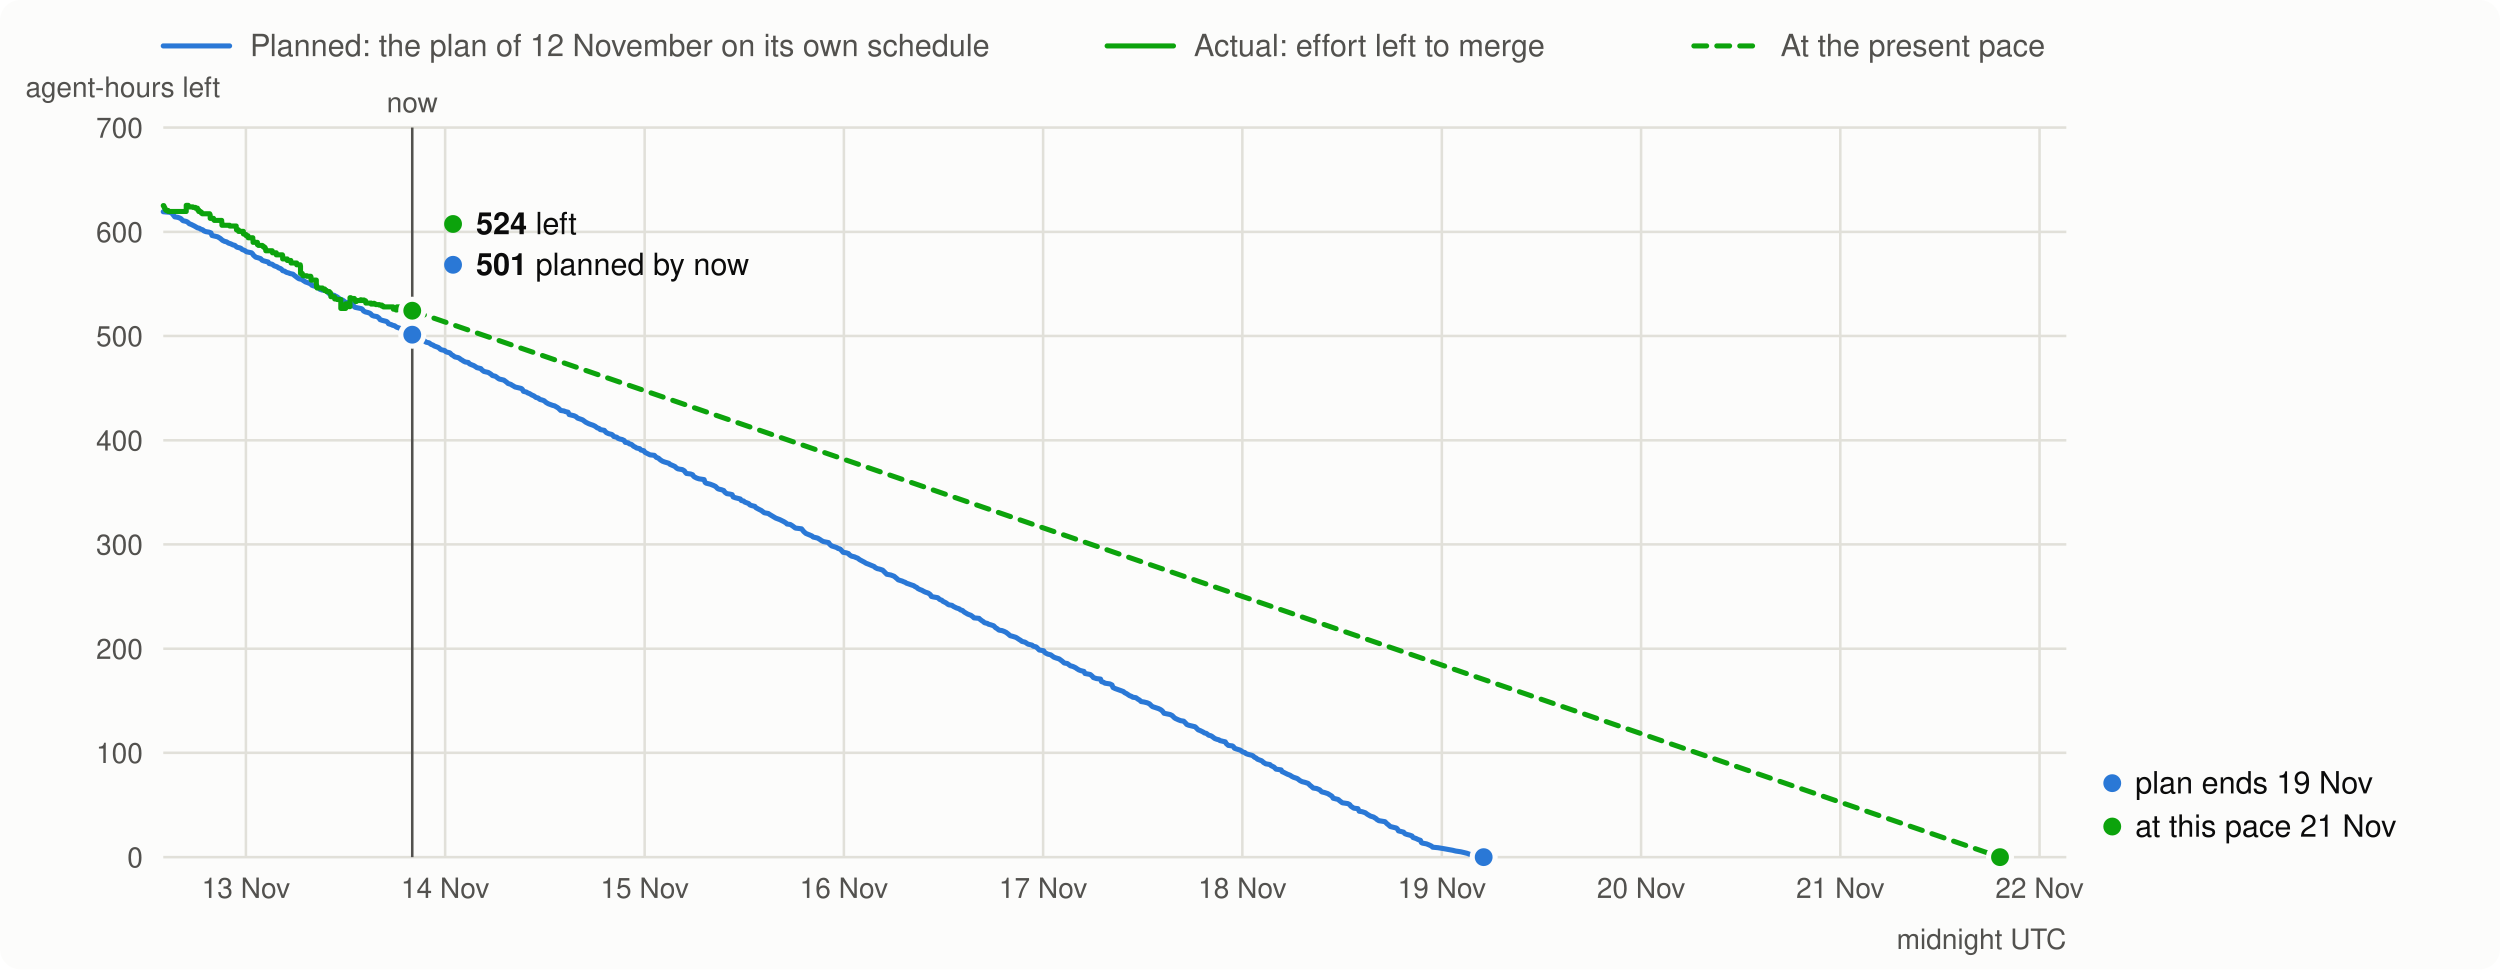
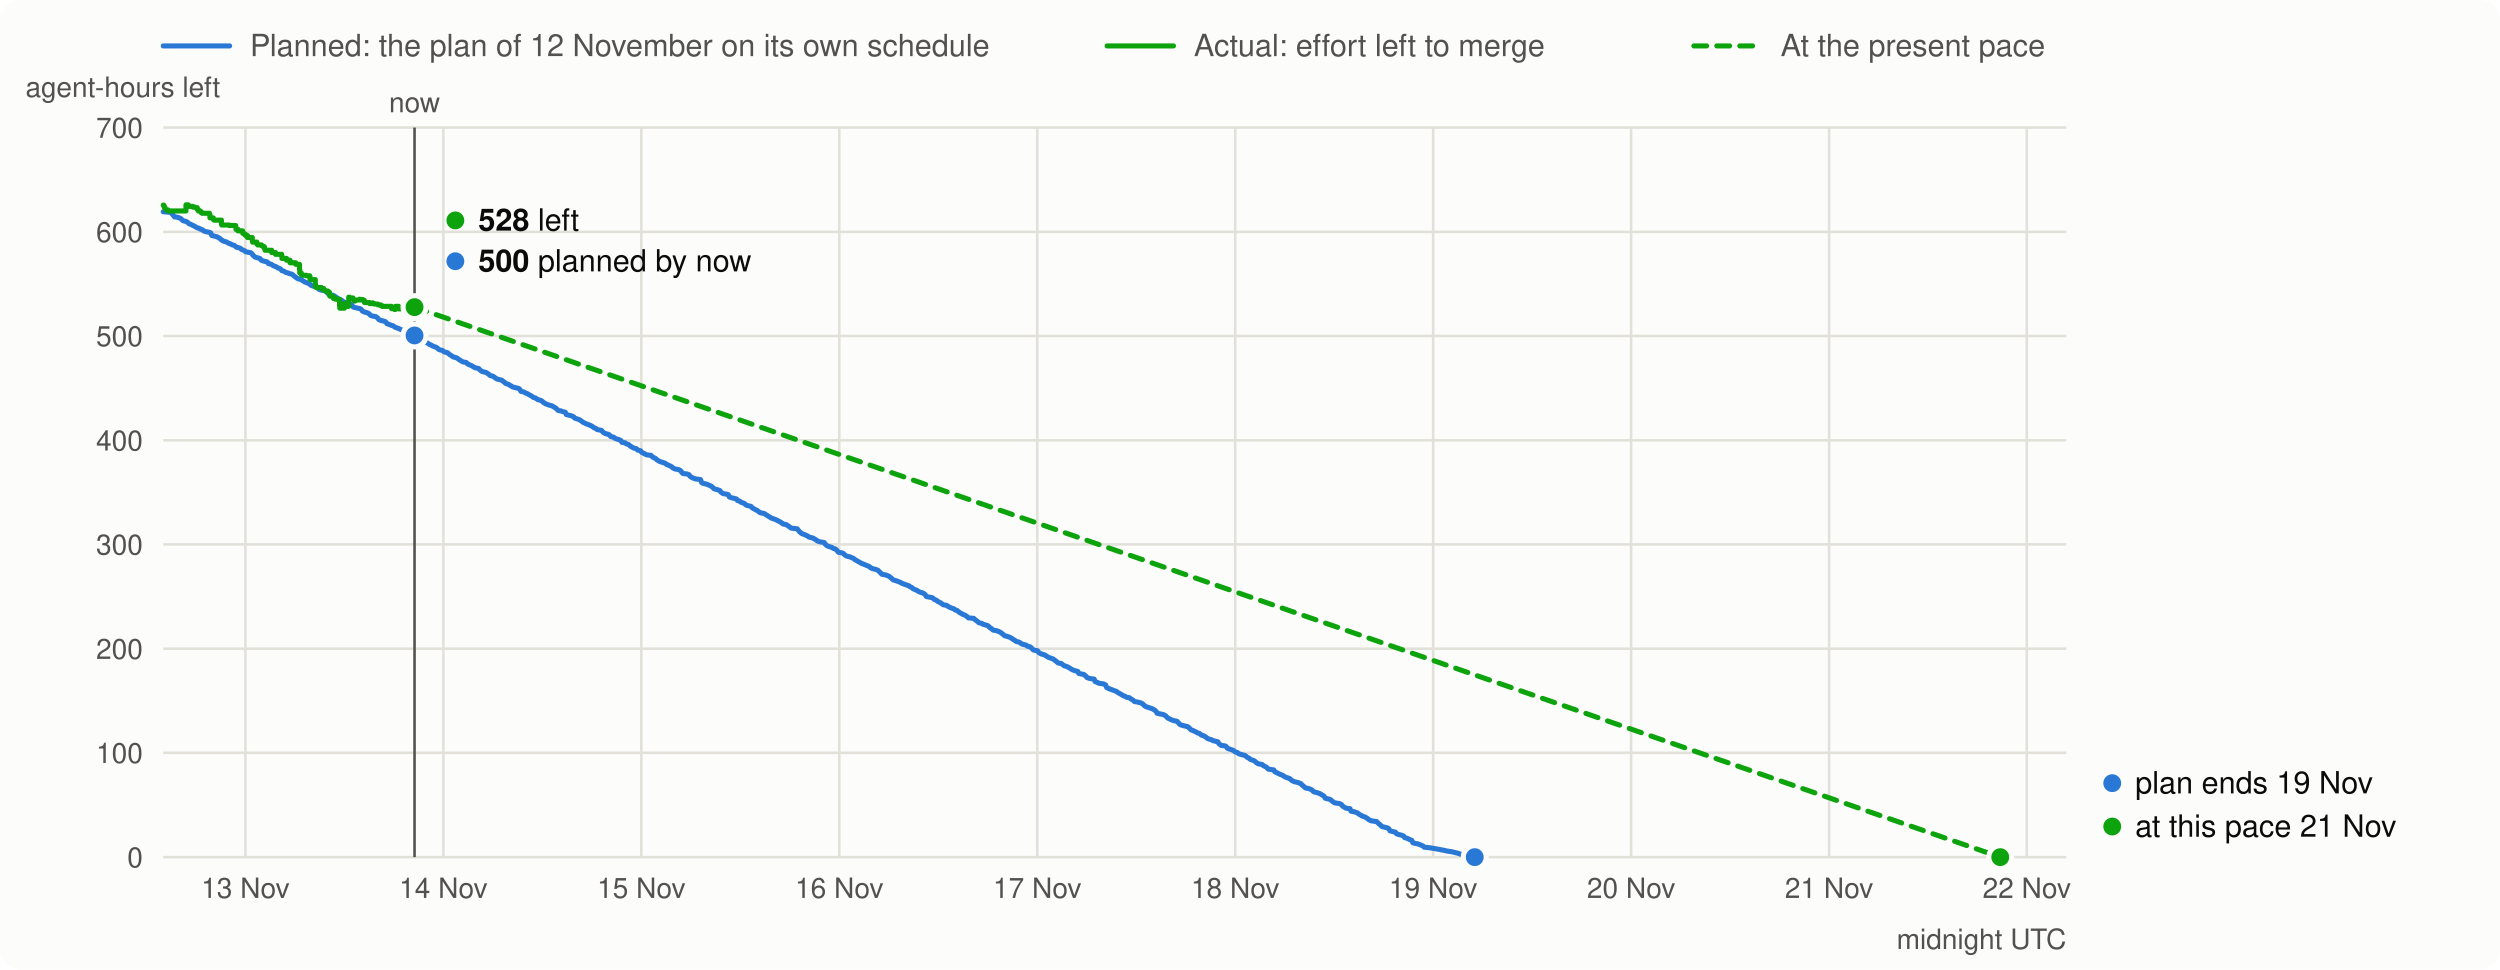
<svg xmlns="http://www.w3.org/2000/svg" viewBox="0 0 980 380" width="980" height="380" font-family="system-ui,-apple-system,Segoe UI,Helvetica,Arial,sans-serif" font-size="13">
  <rect width="980" height="380" rx="8" fill="#fcfcfb" />
  <line x1="64" x2="90" y1="18" y2="18" stroke="#2a78d6" stroke-width="2" stroke-linecap="round" />
  <text x="98" y="22" fill="#52514e" font-size="12">Planned: the plan of 12 November on its own schedule</text>
  <line x1="434" x2="460" y1="18" y2="18" stroke="#0ca30c" stroke-width="2" stroke-linecap="round" />
  <text x="468" y="22" fill="#52514e" font-size="12">Actual: effort left to merge</text>
  <line x1="664" x2="690" y1="18" y2="18" stroke="#0ca30c" stroke-width="2" stroke-linecap="round" stroke-dasharray="5 4" />
  <text x="698" y="22" fill="#52514e" font-size="12">At the present pace</text>
  <line x1="64" x2="810" y1="336.0" y2="336.0" stroke="#e1e0d9" />
  <text x="56" y="340.0" text-anchor="end" fill="#52514e" font-size="11">0</text>
  <line x1="64" x2="810" y1="295.1" y2="295.1" stroke="#e1e0d9" />
  <text x="56" y="299.1" text-anchor="end" fill="#52514e" font-size="11">100</text>
  <line x1="64" x2="810" y1="254.3" y2="254.3" stroke="#e1e0d9" />
  <text x="56" y="258.3" text-anchor="end" fill="#52514e" font-size="11">200</text>
  <line x1="64" x2="810" y1="213.4" y2="213.4" stroke="#e1e0d9" />
  <text x="56" y="217.4" text-anchor="end" fill="#52514e" font-size="11">300</text>
  <line x1="64" x2="810" y1="172.6" y2="172.6" stroke="#e1e0d9" />
  <text x="56" y="176.6" text-anchor="end" fill="#52514e" font-size="11">400</text>
  <line x1="64" x2="810" y1="131.7" y2="131.7" stroke="#e1e0d9" />
  <text x="56" y="135.7" text-anchor="end" fill="#52514e" font-size="11">500</text>
  <line x1="64" x2="810" y1="90.9" y2="90.9" stroke="#e1e0d9" />
  <text x="56" y="94.9" text-anchor="end" fill="#52514e" font-size="11">600</text>
  <line x1="64" x2="810" y1="50.0" y2="50.0" stroke="#e1e0d9" />
  <text x="56" y="54.0" text-anchor="end" fill="#52514e" font-size="11">700</text>
  <text x="10" y="38" fill="#52514e" font-size="11">agent-hours left</text>
-   <line x1="96.4" x2="96.4" y1="50" y2="336" stroke="#e1e0d9" />
-   <text x="96.4" y="352" text-anchor="middle" fill="#52514e" font-size="11">13 Nov</text>
-   <line x1="174.5" x2="174.5" y1="50" y2="336" stroke="#e1e0d9" />
-   <text x="174.5" y="352" text-anchor="middle" fill="#52514e" font-size="11">14 Nov</text>
-   <line x1="252.7" x2="252.7" y1="50" y2="336" stroke="#e1e0d9" />
-   <text x="252.7" y="352" text-anchor="middle" fill="#52514e" font-size="11">15 Nov</text>
-   <line x1="330.8" x2="330.8" y1="50" y2="336" stroke="#e1e0d9" />
-   <text x="330.8" y="352" text-anchor="middle" fill="#52514e" font-size="11">16 Nov</text>
-   <line x1="408.9" x2="408.9" y1="50" y2="336" stroke="#e1e0d9" />
-   <text x="408.9" y="352" text-anchor="middle" fill="#52514e" font-size="11">17 Nov</text>
-   <line x1="487.0" x2="487.0" y1="50" y2="336" stroke="#e1e0d9" />
-   <text x="487.0" y="352" text-anchor="middle" fill="#52514e" font-size="11">18 Nov</text>
-   <line x1="565.2" x2="565.2" y1="50" y2="336" stroke="#e1e0d9" />
-   <text x="565.2" y="352" text-anchor="middle" fill="#52514e" font-size="11">19 Nov</text>
-   <line x1="643.3" x2="643.3" y1="50" y2="336" stroke="#e1e0d9" />
-   <text x="643.3" y="352" text-anchor="middle" fill="#52514e" font-size="11">20 Nov</text>
-   <line x1="721.4" x2="721.4" y1="50" y2="336" stroke="#e1e0d9" />
-   <text x="721.4" y="352" text-anchor="middle" fill="#52514e" font-size="11">21 Nov</text>
-   <line x1="799.5" x2="799.5" y1="50" y2="336" stroke="#e1e0d9" />
-   <text x="799.5" y="352" text-anchor="middle" fill="#52514e" font-size="11">22 Nov</text>
+   <line x1="96.2" x2="96.2" y1="50" y2="336" stroke="#e1e0d9" />
+   <text x="96.2" y="352" text-anchor="middle" fill="#52514e" font-size="11">13 Nov</text>
+   <line x1="173.8" x2="173.8" y1="50" y2="336" stroke="#e1e0d9" />
+   <text x="173.8" y="352" text-anchor="middle" fill="#52514e" font-size="11">14 Nov</text>
+   <line x1="251.4" x2="251.4" y1="50" y2="336" stroke="#e1e0d9" />
+   <text x="251.4" y="352" text-anchor="middle" fill="#52514e" font-size="11">15 Nov</text>
+   <line x1="329.0" x2="329.0" y1="50" y2="336" stroke="#e1e0d9" />
+   <text x="329.0" y="352" text-anchor="middle" fill="#52514e" font-size="11">16 Nov</text>
+   <line x1="406.6" x2="406.6" y1="50" y2="336" stroke="#e1e0d9" />
+   <text x="406.6" y="352" text-anchor="middle" fill="#52514e" font-size="11">17 Nov</text>
+   <line x1="484.2" x2="484.2" y1="50" y2="336" stroke="#e1e0d9" />
+   <text x="484.2" y="352" text-anchor="middle" fill="#52514e" font-size="11">18 Nov</text>
+   <line x1="561.8" x2="561.8" y1="50" y2="336" stroke="#e1e0d9" />
+   <text x="561.8" y="352" text-anchor="middle" fill="#52514e" font-size="11">19 Nov</text>
+   <line x1="639.4" x2="639.4" y1="50" y2="336" stroke="#e1e0d9" />
+   <text x="639.4" y="352" text-anchor="middle" fill="#52514e" font-size="11">20 Nov</text>
+   <line x1="717.0" x2="717.0" y1="50" y2="336" stroke="#e1e0d9" />
+   <text x="717.0" y="352" text-anchor="middle" fill="#52514e" font-size="11">21 Nov</text>
+   <line x1="794.5" x2="794.5" y1="50" y2="336" stroke="#e1e0d9" />
+   <text x="794.5" y="352" text-anchor="middle" fill="#52514e" font-size="11">22 Nov</text>
  <text x="810" y="372" text-anchor="end" fill="#52514e" font-size="11">midnight UTC</text>
-   <path d="M64.0,83.0 L66.4,83.2 L67.3,83.5 L68.5,85.0 L69.7,85.2 L70.5,85.5 L70.9,85.7 L71.7,86.5 L73.0,86.8 L73.4,87.0 L73.8,87.3 L74.2,87.7 L75.0,88.0 L75.4,88.2 L75.8,88.4 L76.2,88.6 L77.4,89.3 L78.2,89.5 L78.6,89.8 L79.5,90.1 L79.9,90.5 L80.7,90.8 L81.9,91.0 L82.7,91.3 L83.1,92.3 L83.9,92.5 L85.2,92.8 L85.6,93.0 L86.4,93.5 L87.2,94.2 L87.6,94.4 L88.0,94.6 L88.8,94.8 L89.6,95.3 L90.5,95.6 L90.9,95.8 L91.3,96.0 L92.1,96.2 L92.5,96.6 L92.9,96.9 L94.1,97.2 L94.5,97.4 L94.9,97.8 L95.7,98.1 L96.1,98.3 L96.6,98.7 L98.6,99.1 L99.0,99.5 L99.4,100.1 L99.8,100.4 L100.2,100.8 L101.0,101.0 L102.2,101.4 L102.7,102.0 L103.5,102.3 L104.3,102.5 L105.1,102.7 L105.5,103.3 L106.7,103.6 L107.1,103.9 L107.5,104.2 L108.4,104.5 L108.8,104.7 L109.2,105.0 L110.0,105.3 L110.4,105.6 L110.8,106.1 L111.6,106.3 L112.0,106.6 L112.4,106.8 L113.2,107.0 L113.6,107.2 L114.9,107.5 L115.3,107.9 L115.7,108.2 L116.5,108.8 L116.9,109.1 L117.3,109.3 L118.5,109.6 L118.9,110.0 L119.3,110.2 L119.7,110.5 L120.6,110.8 L121.8,111.3 L122.2,111.8 L123.0,112.1 L123.8,112.3 L125.0,112.9 L125.4,113.4 L126.3,113.7 L127.9,113.9 L128.3,114.3 L128.7,114.8 L129.5,115.5 L131.1,115.8 L131.5,116.1 L132.0,116.3 L132.8,116.9 L133.2,117.2 L134.4,117.7 L134.8,118.0 L135.2,118.4 L136.4,118.7 L136.8,118.9 L138.1,119.2 L138.5,119.7 L138.9,120.3 L139.3,120.5 L141.7,121.0 L142.1,121.3 L142.5,121.9 L143.3,122.3 L144.2,122.5 L145.0,122.8 L145.4,123.1 L145.8,123.6 L146.6,123.9 L147.8,124.1 L148.2,124.4 L148.6,124.7 L149.0,125.3 L149.9,125.6 L151.5,126.0 L151.9,126.3 L152.3,126.9 L153.5,127.3 L153.9,127.5 L154.7,127.7 L155.1,128.0 L155.6,128.3 L156.8,128.7 L157.2,128.9 L158.0,129.3 L159.2,129.7 L159.6,130.0 L160.0,130.7 L160.4,131.0 L161.3,131.2 L162.5,131.5 L163.3,132.1 L164.1,132.4 L164.9,132.8 L165.7,133.2 L166.5,133.7 L166.9,134.1 L168.2,134.4 L168.6,134.7 L169.0,135.0 L169.8,135.3 L170.2,135.6 L171.0,135.9 L171.8,136.2 L172.2,136.5 L172.6,136.9 L173.0,137.1 L174.3,137.4 L174.7,137.8 L175.1,138.0 L176.3,138.3 L176.7,138.7 L177.1,139.1 L177.5,139.3 L177.9,139.6 L178.3,139.9 L179.6,140.2 L180.0,140.4 L180.4,140.7 L180.8,141.0 L181.2,141.2 L181.6,141.5 L182.0,141.7 L182.4,141.9 L183.6,142.1 L184.0,142.6 L184.9,143.0 L185.7,143.3 L186.5,143.8 L186.9,144.1 L188.5,144.5 L188.9,145.0 L189.3,145.3 L189.7,145.6 L191.4,146.0 L192.2,146.5 L192.6,146.8 L193.0,147.2 L194.2,147.5 L194.6,147.8 L195.4,148.4 L195.8,148.6 L197.5,149.0 L198.7,149.9 L199.1,150.3 L200.3,150.7 L200.7,151.0 L201.1,151.2 L201.9,151.7 L203.6,152.1 L204.4,152.3 L204.8,152.7 L205.2,153.4 L206.4,153.7 L206.8,154.0 L207.6,154.3 L208.4,154.8 L209.3,155.2 L209.7,155.5 L210.1,155.8 L210.9,156.0 L211.7,156.6 L212.5,156.8 L213.3,157.1 L214.1,157.8 L215.0,158.3 L215.8,158.6 L216.6,158.9 L217.4,159.1 L218.6,159.8 L219.0,160.1 L219.4,160.5 L219.8,160.9 L221.1,161.1 L221.5,161.3 L222.7,161.6 L223.1,162.5 L224.3,162.8 L225.1,163.0 L225.9,163.4 L226.4,163.9 L227.6,164.3 L228.4,164.6 L228.8,164.9 L229.2,165.2 L229.6,165.5 L230.8,166.1 L231.6,166.4 L232.5,166.7 L233.3,167.1 L234.1,167.7 L234.9,168.0 L235.3,168.4 L236.9,168.7 L237.3,169.2 L237.7,169.6 L238.6,170.0 L239.8,170.3 L240.2,170.6 L240.6,171.1 L241.8,171.4 L242.2,171.8 L243.0,172.1 L243.9,172.3 L244.7,172.7 L245.1,173.4 L246.3,173.6 L246.7,174.0 L247.5,174.2 L247.9,174.5 L248.3,174.9 L248.7,175.1 L249.1,175.3 L249.5,175.6 L250.8,175.9 L251.2,176.4 L252.4,176.7 L252.8,177.3 L253.2,177.5 L254.4,178.1 L254.8,178.3 L256.5,178.5 L257.3,179.3 L258.1,179.6 L258.9,180.3 L259.7,180.8 L260.5,181.1 L262.2,181.6 L262.6,182.0 L264.2,182.7 L264.6,182.9 L265.0,183.3 L265.4,183.6 L265.8,183.8 L267.5,184.1 L268.3,184.6 L268.7,185.2 L269.1,185.6 L270.7,185.8 L271.5,186.1 L271.9,186.7 L272.3,187.0 L273.1,187.4 L274.0,187.7 L276.0,188.0 L276.4,189.1 L276.8,189.4 L278.4,189.8 L279.7,190.3 L280.5,190.7 L280.9,191.1 L281.3,191.5 L281.7,191.7 L282.9,192.0 L283.7,192.3 L284.1,192.9 L284.5,193.2 L284.9,193.5 L286.2,193.7 L287.0,193.9 L287.4,194.8 L288.2,195.1 L289.4,195.4 L290.2,195.6 L290.6,196.2 L291.5,196.4 L291.9,196.8 L292.7,197.1 L293.5,197.4 L293.9,197.9 L294.7,198.2 L295.9,198.5 L296.3,199.0 L297.2,199.5 L298.0,199.9 L298.4,200.1 L299.6,201.0 L301.2,201.3 L301.6,201.6 L304.1,203.1 L304.9,203.4 L305.7,203.7 L307.3,204.5 L308.1,205.0 L308.5,205.4 L309.8,205.6 L310.6,206.1 L311.4,206.7 L311.8,207.0 L314.2,207.3 L315.1,208.4 L315.9,209.1 L318.3,210.1 L318.7,210.5 L320.4,210.9 L320.8,211.1 L321.6,211.6 L322.0,211.9 L322.8,212.3 L324.8,212.7 L325.2,213.3 L326.0,214.0 L327.3,214.4 L328.1,214.7 L328.5,215.0 L329.3,215.2 L329.7,215.6 L330.5,216.5 L331.7,216.7 L332.6,217.0 L333.0,217.5 L333.8,218.0 L335.0,218.3 L335.4,218.5 L336.2,218.8 L337.0,219.4 L338.3,220.1 L338.7,220.3 L339.5,220.8 L340.3,221.1 L341.5,221.6 L342.7,222.1 L343.1,222.5 L343.9,222.9 L344.8,223.1 L346.0,223.5 L347.2,224.7 L347.6,225.1 L349.2,225.4 L350.5,225.9 L351.7,226.9 L352.1,227.3 L353.7,227.8 L354.1,228.0 L354.9,228.3 L355.3,228.6 L356.2,228.9 L357.0,229.2 L358.2,229.6 L358.6,229.9 L359.4,230.3 L359.8,230.7 L360.6,231.1 L361.4,231.4 L361.9,231.7 L362.7,232.1 L363.9,232.5 L364.3,232.8 L364.7,233.1 L365.1,233.8 L365.9,234.0 L367.6,234.3 L368.4,235.0 L369.2,235.3 L369.6,235.7 L370.4,236.1 L370.8,236.3 L371.6,236.9 L372.0,237.1 L373.2,237.3 L373.7,237.7 L374.9,238.3 L376.1,238.7 L376.5,239.1 L377.3,239.3 L377.7,239.7 L378.1,240.0 L379.3,240.7 L379.8,240.9 L380.6,241.2 L381.0,241.5 L381.4,241.8 L381.8,242.2 L383.8,242.4 L384.2,242.8 L385.0,243.4 L385.5,243.7 L385.9,244.1 L387.1,244.4 L387.5,244.7 L388.3,244.9 L389.5,245.3 L389.9,245.7 L390.3,246.1 L390.7,246.3 L391.6,247.0 L392.8,247.2 L393.6,247.5 L394.4,247.9 L395.2,248.5 L396.0,249.2 L396.8,249.4 L398.1,249.8 L398.5,250.0 L399.7,250.8 L400.1,251.0 L400.5,251.4 L401.7,251.7 L402.1,251.9 L402.5,252.2 L403.0,252.5 L404.6,252.9 L405.0,253.3 L406.2,253.6 L406.6,254.0 L407.0,254.4 L407.4,254.8 L409.1,255.1 L409.5,255.7 L409.9,256.0 L410.7,256.4 L411.9,256.7 L412.3,257.0 L412.7,257.3 L413.1,257.6 L413.9,257.9 L415.2,258.3 L415.6,258.6 L416.4,259.2 L417.2,259.9 L418.4,260.1 L418.8,260.4 L419.6,261.0 L420.4,261.2 L420.9,261.4 L421.7,261.8 L422.1,262.1 L422.9,262.6 L423.7,262.9 L424.9,263.2 L425.3,264.0 L427.4,264.4 L428.2,265.1 L428.6,265.6 L429.8,266.0 L431.4,266.2 L431.8,267.2 L432.7,267.5 L433.1,267.8 L435.1,268.1 L435.9,268.5 L436.3,269.5 L437.1,269.9 L439.6,270.8 L440.4,271.1 L440.8,271.5 L441.6,271.9 L442.8,272.7 L443.6,273.0 L444.0,273.3 L445.3,273.5 L446.1,274.1 L446.5,274.3 L446.9,274.6 L447.3,275.0 L448.5,275.2 L449.7,275.5 L450.6,275.9 L451.0,276.3 L451.4,276.7 L451.8,277.0 L453.0,277.4 L454.2,277.8 L455.0,278.2 L455.4,278.5 L455.8,278.9 L456.3,279.6 L458.7,280.1 L459.5,280.5 L459.9,280.9 L460.3,281.3 L460.7,281.6 L462.0,282.2 L462.8,282.5 L464.0,282.7 L464.4,283.1 L464.8,283.5 L465.2,284.0 L466.0,284.3 L468.5,284.9 L468.9,285.3 L469.3,285.7 L469.7,286.1 L470.5,286.4 L471.7,287.0 L472.1,287.3 L472.9,287.5 L473.8,288.2 L474.6,288.4 L475.0,288.6 L476.2,289.5 L477.0,289.8 L477.8,290.0 L478.2,290.3 L479.4,290.6 L480.3,290.8 L480.7,291.5 L481.5,292.2 L483.1,292.4 L483.5,292.7 L483.9,293.3 L484.7,293.6 L486.0,294.0 L486.4,294.2 L486.8,294.5 L487.2,294.8 L488.0,295.0 L488.4,295.4 L489.2,295.7 L490.8,296.1 L491.3,296.4 L491.7,296.8 L492.5,297.2 L492.9,297.6 L493.7,297.9 L494.5,298.2 L494.9,298.5 L495.3,298.9 L495.7,299.1 L496.1,299.4 L497.8,299.7 L498.2,300.1 L499.4,300.7 L499.8,301.1 L500.2,301.5 L502.2,301.8 L502.6,302.5 L503.1,302.7 L503.9,303.1 L504.7,303.5 L505.5,303.8 L505.9,304.0 L506.3,304.3 L507.1,304.7 L508.3,305.1 L508.7,305.3 L509.2,305.7 L509.6,306.0 L510.4,306.4 L511.6,306.7 L512.8,307.1 L513.2,307.5 L513.6,307.9 L514.0,308.2 L514.8,308.9 L516.1,309.1 L517.3,309.6 L517.7,310.0 L518.1,310.4 L519.3,310.7 L520.5,311.1 L521.8,311.9 L522.2,312.2 L522.6,312.9 L523.8,313.2 L524.6,313.4 L525.0,313.8 L526.2,314.7 L528.3,315.0 L529.1,315.4 L529.5,316.0 L530.7,316.8 L532.3,317.0 L532.8,318.0 L534.0,318.2 L535.2,318.6 L535.6,318.9 L536.0,319.2 L537.2,319.9 L538.5,320.3 L538.9,320.6 L539.3,320.8 L539.7,321.2 L540.5,321.7 L542.9,322.1 L543.3,322.5 L543.7,322.9 L544.1,323.2 L545.0,324.0 L547.4,324.6 L547.8,325.0 L548.2,325.7 L549.4,326.0 L550.2,326.2 L550.7,326.8 L551.5,327.1 L552.7,327.4 L553.5,327.7 L553.9,328.3 L555.1,328.7 L555.9,329.1 L556.8,329.4 L557.2,330.3 L557.6,330.5 L559.2,330.8 L560.4,331.3 L561.2,331.7 L561.6,332.1 L563.7,332.3 L566.1,332.7 L569.4,333.3 L570.6,333.6 L572.6,333.9 L573.9,334.2 L575.1,334.5 L575.9,334.8 L578.3,335.5 L579.1,335.7 L581.6,336.0" fill="none" stroke="#2a78d6" stroke-width="2" stroke-linejoin="round" stroke-linecap="round" />
-   <path d="M64.0,80.6 L64.2,80.6 L64.2,81.0 L64.4,81.0 L64.4,81.4 L64.6,81.4 L64.6,81.6 L64.7,81.6 L64.7,82.0 L64.8,82.0 L64.8,82.2 L65.1,82.2 L65.1,82.5 L65.9,82.5 L65.9,82.7 L65.9,82.7 L65.9,82.9 L73.0,82.9 L73.0,80.5 L73.8,80.5 L73.8,80.8 L73.9,80.8 L73.9,81.1 L75.6,81.1 L75.6,81.3 L76.6,81.3 L76.6,81.6 L77.4,81.6 L77.4,82.0 L77.5,82.0 L77.5,82.3 L77.9,82.3 L77.9,82.6 L77.9,82.6 L77.9,82.9 L78.6,82.9 L78.6,83.2 L79.0,83.2 L79.0,83.4 L79.0,83.4 L79.0,83.6 L79.3,83.6 L79.3,83.8 L82.2,83.8 L82.2,84.0 L82.3,84.0 L82.3,84.3 L82.4,84.3 L82.4,84.5 L82.4,84.5 L82.4,84.8 L82.4,84.8 L82.4,85.1 L82.4,85.1 L82.4,85.3 L82.4,85.3 L82.4,85.6 L83.7,85.6 L83.7,85.9 L83.8,85.9 L83.8,86.2 L84.0,86.2 L84.0,86.4 L86.9,86.4 L86.9,86.7 L86.9,86.7 L86.9,87.0 L86.9,87.0 L86.9,87.2 L87.0,87.2 L87.0,87.5 L87.0,87.5 L87.0,87.8 L87.0,87.8 L87.0,88.1 L87.0,88.1 L87.0,88.3 L90.0,88.3 L90.0,88.6 L92.6,88.6 L92.6,88.9 L92.6,88.9 L92.6,89.1 L92.6,89.1 L92.6,89.4 L92.7,89.4 L92.7,89.6 L92.7,89.6 L92.7,89.8 L92.7,89.8 L92.7,90.1 L93.5,90.1 L93.5,90.4 L93.5,90.4 L93.5,90.7 L95.4,90.7 L95.4,90.9 L95.4,90.9 L95.4,91.1 L95.4,91.1 L95.4,91.4 L95.4,91.4 L95.4,91.7 L95.9,91.7 L95.9,91.9 L96.4,91.9 L96.4,92.2 L96.5,92.2 L96.5,92.4 L97.2,92.4 L97.2,92.7 L97.2,92.7 L97.2,93.0 L97.3,93.0 L97.3,93.2 L99.1,93.2 L99.1,93.4 L99.1,93.4 L99.1,93.8 L99.1,93.8 L99.1,94.0 L99.2,94.0 L99.2,94.2 L99.2,94.2 L99.2,94.5 L99.2,94.5 L99.2,94.8 L99.2,94.8 L99.2,95.0 L100.9,95.0 L100.9,95.4 L100.9,95.4 L100.9,95.7 L100.9,95.7 L100.9,95.9 L101.3,95.9 L101.3,96.2 L102.8,96.2 L102.8,96.4 L103.1,96.4 L103.1,96.7 L103.5,96.7 L103.5,97.0 L103.9,97.0 L103.9,97.4 L104.0,97.4 L104.0,97.6 L104.2,97.6 L104.2,97.9 L104.2,97.9 L104.2,98.3 L106.7,98.3 L106.7,98.5 L106.8,98.5 L106.8,98.9 L106.8,98.9 L106.8,99.1 L108.3,99.1 L108.3,99.5 L108.3,99.5 L108.3,99.9 L110.7,99.9 L110.7,100.1 L110.8,100.1 L110.8,100.5 L110.8,100.5 L110.8,100.7 L110.8,100.7 L110.8,100.9 L110.8,100.9 L110.8,101.2 L110.8,101.2 L110.8,101.5 L112.6,101.5 L112.6,101.8 L112.6,101.8 L112.6,102.1 L114.0,102.1 L114.0,102.5 L114.1,102.5 L114.1,102.8 L114.1,102.8 L114.1,103.1 L116.3,103.1 L116.3,103.5 L116.3,103.5 L116.3,103.8 L117.7,103.8 L117.7,104.1 L117.7,104.1 L117.7,104.3 L117.8,104.3 L117.8,104.5 L117.8,104.5 L117.8,104.7 L117.8,104.7 L117.8,105.0 L117.8,105.0 L117.8,105.2 L117.8,105.2 L117.8,105.4 L117.8,105.4 L117.8,105.6 L117.8,105.6 L117.8,105.9 L117.8,105.9 L117.8,106.2 L117.8,106.2 L117.8,106.6 L117.8,106.6 L117.8,106.9 L117.8,106.9 L117.8,107.2 L118.5,107.2 L118.5,107.6 L118.5,107.6 L118.5,107.8 L118.8,107.8 L118.8,108.1 L120.3,108.1 L120.3,108.3 L121.8,108.3 L121.8,108.5 L121.9,108.5 L121.9,108.8 L121.9,108.8 L121.9,109.1 L121.9,109.1 L121.9,109.5 L122.0,109.5 L122.0,109.8 L124.0,109.8 L124.0,110.0 L124.0,110.0 L124.0,110.2 L124.0,110.2 L124.0,110.5 L124.0,110.5 L124.0,110.8 L124.0,110.8 L124.0,111.0 L124.0,111.0 L124.0,111.3 L124.0,111.3 L124.0,111.6 L124.1,111.6 L124.1,111.9 L124.1,111.9 L124.1,112.3 L124.1,112.3 L124.1,112.6 L124.3,112.6 L124.3,112.9 L126.4,112.9 L126.4,113.3 L127.3,113.3 L127.3,113.7 L127.3,113.7 L127.3,113.9 L128.0,113.9 L128.0,114.3 L129.1,114.3 L129.1,114.7 L129.5,114.7 L129.5,115.1 L129.7,115.1 L129.7,115.3 L129.7,115.3 L129.7,115.6 L129.7,115.6 L129.7,115.9 L129.7,115.9 L129.7,116.3 L131.1,116.3 L131.1,116.5 L131.2,116.5 L131.2,116.8 L131.2,116.8 L131.2,117.2 L132.1,117.2 L132.1,117.4 L133.6,117.4 L133.6,117.8 L133.6,117.8 L133.6,118.0 L133.6,118.0 L133.6,118.2 L133.6,118.2 L133.6,118.5 L133.6,118.5 L133.6,118.8 L133.6,118.8 L133.6,119.2 L133.6,119.2 L133.6,119.5 L133.6,119.5 L133.6,119.8 L133.6,119.8 L133.6,120.2 L133.6,120.2 L133.6,120.5 L133.6,120.5 L133.6,120.9 L135.5,120.9 L135.5,119.1 L136.4,119.1 L136.4,119.3 L136.4,119.3 L136.4,119.7 L136.6,119.7 L136.6,120.0 L136.7,120.0 L136.7,120.2 L137.2,120.2 L137.2,116.7 L137.5,116.7 L137.5,117.0 L138.9,117.0 L138.9,117.2 L139.0,117.2 L139.0,117.6 L139.4,117.6 L139.4,117.9 L139.4,117.9 L139.4,118.2 L139.7,118.2 L139.7,117.8 L141.4,117.8 L141.4,117.5 L141.5,117.5 L141.5,117.8 L142.1,117.8 L142.1,117.6 L142.7,117.6 L142.7,117.9 L143.3,117.9 L143.3,118.2 L143.4,118.2 L143.4,118.5 L143.4,118.5 L143.4,118.8 L145.5,118.8 L145.5,119.2 L146.5,119.2 L146.5,118.9 L146.7,118.9 L146.7,119.2 L147.3,119.2 L147.3,119.4 L148.7,119.4 L148.7,119.6 L149.7,119.6 L149.7,120.0 L150.3,120.0 L150.3,120.3 L154.1,120.3 L154.1,120.5 L154.1,120.5 L154.1,120.8 L154.2,120.8 L154.2,121.2 L155.2,121.2 L155.2,121.5 L155.6,121.5 L155.6,120.3 L156.9,120.3 L156.9,120.5 L156.9,120.5 L156.9,120.9 L157.0,120.9 L157.0,121.3 L160.5,121.3 L160.5,121.6 L160.5,121.6 L160.5,121.8 L161.6,121.8 L161.6,121.8" fill="none" stroke="#0ca30c" stroke-width="2" stroke-linejoin="round" stroke-linecap="round" />
-   <line x1="161.6" y1="121.8" x2="784.0" y2="336.0" stroke="#0ca30c" stroke-width="2" stroke-dasharray="5 4" stroke-linecap="round" />
-   <line x1="161.6" x2="161.6" y1="50" y2="336" stroke="#52514e" stroke-width="1" />
-   <text x="161.6" y="44" text-anchor="middle" fill="#52514e" font-size="11">now</text>
-   <circle cx="161.6" cy="131.2" r="4.5" fill="#2a78d6" stroke="#fcfcfb" stroke-width="2" />
-   <circle cx="161.6" cy="121.8" r="4.5" fill="#0ca30c" stroke="#fcfcfb" stroke-width="2" />
-   <circle cx="177.6" cy="87.8" r="3.5" fill="#0ca30c" />
-   <text x="186.6" y="91.8" fill="#0b0b0b" font-size="12">
-     <tspan font-weight="600">524</tspan> left</text>
-   <circle cx="177.6" cy="103.8" r="3.5" fill="#2a78d6" />
-   <text x="186.6" y="107.8" fill="#0b0b0b" font-size="12">
-     <tspan font-weight="600">501</tspan> planned by now</text>
-   <circle cx="581.6" cy="336.0" r="4.5" fill="#2a78d6" stroke="#fcfcfb" stroke-width="2" />
+   <path d="M64.0,83.0 L66.4,83.2 L67.2,83.5 L68.4,85.0 L69.7,85.2 L70.5,85.5 L70.9,85.7 L71.7,86.5 L72.9,86.8 L73.3,87.0 L73.7,87.3 L74.1,87.7 L74.9,88.0 L75.3,88.2 L75.7,88.4 L76.1,88.6 L77.3,89.3 L78.1,89.5 L78.5,89.8 L79.4,90.1 L79.8,90.5 L80.6,90.8 L81.8,91.0 L82.6,91.3 L83.0,92.3 L83.8,92.5 L85.0,92.8 L85.4,93.0 L86.2,93.5 L87.0,94.2 L87.4,94.4 L87.8,94.6 L88.7,94.8 L89.5,95.3 L90.3,95.6 L90.7,95.8 L91.1,96.0 L91.9,96.2 L92.3,96.6 L92.7,96.9 L93.9,97.2 L94.3,97.4 L94.7,97.8 L95.5,98.1 L95.9,98.3 L96.3,98.7 L98.4,99.1 L98.8,99.5 L99.2,100.1 L99.6,100.4 L100.0,100.8 L100.8,101.0 L102.0,101.4 L102.4,102.0 L103.2,102.3 L104.0,102.5 L104.8,102.7 L105.2,103.3 L106.4,103.6 L106.8,103.9 L107.2,104.2 L108.1,104.5 L108.5,104.7 L108.9,105.0 L109.7,105.3 L110.1,105.6 L110.5,106.1 L111.3,106.3 L111.7,106.6 L112.1,106.8 L112.9,107.0 L113.3,107.2 L114.5,107.5 L114.9,107.9 L115.3,108.2 L116.1,108.8 L116.5,109.1 L116.9,109.3 L118.2,109.6 L118.6,110.0 L119.0,110.2 L119.4,110.5 L120.2,110.8 L121.4,111.3 L121.8,111.8 L122.6,112.1 L123.4,112.3 L124.6,112.9 L125.0,113.4 L125.8,113.7 L127.4,113.9 L127.9,114.3 L128.3,114.8 L129.1,115.5 L130.7,115.8 L131.1,116.1 L131.5,116.3 L132.3,116.9 L132.7,117.2 L133.9,117.7 L134.3,118.0 L134.7,118.4 L135.9,118.7 L136.3,118.9 L137.6,119.2 L138.0,119.7 L138.4,120.3 L138.8,120.5 L141.2,121.0 L141.6,121.3 L142.0,121.9 L142.8,122.3 L143.6,122.5 L144.4,122.8 L144.8,123.1 L145.2,123.6 L146.0,123.9 L147.3,124.1 L147.7,124.4 L148.1,124.7 L148.5,125.3 L149.3,125.6 L150.9,126.0 L151.3,126.3 L151.7,126.9 L152.9,127.3 L153.3,127.5 L154.1,127.7 L154.5,128.0 L154.9,128.3 L156.1,128.7 L156.5,128.9 L157.4,129.3 L158.6,129.7 L159.0,130.0 L159.4,130.7 L159.8,131.0 L160.6,131.2 L161.8,131.5 L162.6,132.1 L163.4,132.4 L164.2,132.8 L165.0,133.2 L165.8,133.7 L166.2,134.1 L167.5,134.4 L167.9,134.7 L168.3,135.0 L169.1,135.3 L169.5,135.6 L170.3,135.9 L171.1,136.2 L171.5,136.5 L171.9,136.9 L172.3,137.1 L173.5,137.4 L173.9,137.8 L174.3,138.0 L175.5,138.3 L175.9,138.7 L176.4,139.1 L176.8,139.3 L177.2,139.6 L177.6,139.9 L178.8,140.2 L179.2,140.4 L179.6,140.7 L180.0,141.0 L180.4,141.2 L180.8,141.5 L181.2,141.7 L181.6,141.9 L182.8,142.1 L183.2,142.6 L184.0,143.0 L184.8,143.3 L185.6,143.8 L186.1,144.1 L187.7,144.5 L188.1,145.0 L188.5,145.3 L188.9,145.6 L190.5,146.0 L191.3,146.5 L191.7,146.8 L192.1,147.2 L193.3,147.5 L193.7,147.8 L194.5,148.4 L194.9,148.6 L196.6,149.0 L197.8,149.9 L198.2,150.3 L199.4,150.7 L199.8,151.0 L200.2,151.2 L201.0,151.7 L202.6,152.1 L203.4,152.3 L203.8,152.7 L204.2,153.4 L205.5,153.7 L205.9,154.0 L206.7,154.3 L207.5,154.8 L208.3,155.2 L208.7,155.5 L209.1,155.8 L209.9,156.0 L210.7,156.6 L211.5,156.8 L212.3,157.1 L213.1,157.8 L213.9,158.3 L214.7,158.6 L215.6,158.9 L216.4,159.1 L217.6,159.8 L218.0,160.1 L218.4,160.5 L218.8,160.9 L220.0,161.1 L220.4,161.3 L221.6,161.6 L222.0,162.5 L223.2,162.8 L224.0,163.0 L224.9,163.4 L225.3,163.9 L226.5,164.3 L227.3,164.6 L227.7,164.9 L228.1,165.2 L228.5,165.5 L229.7,166.1 L230.5,166.4 L231.3,166.7 L232.1,167.1 L232.9,167.7 L233.7,168.0 L234.1,168.4 L235.8,168.7 L236.2,169.2 L236.6,169.6 L237.4,170.0 L238.6,170.3 L239.0,170.6 L239.4,171.1 L240.6,171.4 L241.0,171.8 L241.8,172.1 L242.6,172.3 L243.4,172.7 L243.8,173.4 L245.1,173.6 L245.5,174.0 L246.3,174.2 L246.7,174.5 L247.1,174.9 L247.5,175.1 L247.9,175.3 L248.3,175.6 L249.5,175.9 L249.9,176.4 L251.1,176.7 L251.5,177.3 L251.9,177.5 L253.1,178.1 L253.5,178.3 L255.2,178.5 L256.0,179.3 L256.8,179.6 L257.6,180.3 L258.4,180.8 L259.2,181.1 L260.8,181.6 L261.2,182.0 L262.8,182.7 L263.2,182.9 L263.6,183.3 L264.1,183.6 L264.5,183.8 L266.1,184.1 L266.9,184.6 L267.3,185.2 L267.7,185.6 L269.3,185.8 L270.1,186.1 L270.5,186.7 L270.9,187.0 L271.7,187.4 L272.5,187.7 L274.6,188.0 L275.0,189.1 L275.4,189.4 L277.0,189.8 L278.2,190.3 L279.0,190.7 L279.4,191.1 L279.8,191.5 L280.2,191.7 L281.4,192.0 L282.2,192.3 L282.6,192.9 L283.0,193.2 L283.5,193.5 L284.7,193.7 L285.5,193.9 L285.9,194.8 L286.7,195.1 L287.9,195.4 L288.7,195.6 L289.1,196.2 L289.9,196.4 L290.3,196.8 L291.1,197.1 L291.9,197.4 L292.3,197.9 L293.1,198.2 L294.4,198.5 L294.8,199.0 L295.6,199.5 L296.4,199.9 L296.8,200.1 L298.0,201.0 L299.6,201.3 L300.0,201.6 L302.4,203.1 L303.3,203.4 L304.1,203.7 L305.7,204.5 L306.5,205.0 L306.9,205.4 L308.1,205.6 L308.9,206.1 L309.7,206.7 L310.1,207.0 L312.5,207.3 L313.4,208.4 L314.2,209.1 L316.6,210.1 L317.0,210.5 L318.6,210.9 L319.0,211.1 L319.8,211.6 L320.2,211.9 L321.0,212.3 L323.1,212.7 L323.5,213.3 L324.3,214.0 L325.5,214.4 L326.3,214.7 L326.7,215.0 L327.5,215.2 L327.9,215.6 L328.7,216.5 L329.9,216.7 L330.7,217.0 L331.1,217.5 L331.9,218.0 L333.2,218.3 L333.6,218.5 L334.4,218.8 L335.2,219.4 L336.4,220.1 L336.8,220.3 L337.6,220.8 L338.4,221.1 L339.6,221.6 L340.8,222.1 L341.2,222.5 L342.0,222.9 L342.9,223.1 L344.1,223.5 L345.3,224.7 L345.7,225.1 L347.3,225.4 L348.5,225.9 L349.7,226.9 L350.1,227.3 L351.7,227.8 L352.2,228.0 L353.0,228.3 L353.4,228.6 L354.2,228.9 L355.0,229.2 L356.2,229.6 L356.6,229.9 L357.4,230.3 L357.8,230.7 L358.6,231.1 L359.4,231.4 L359.8,231.7 L360.6,232.1 L361.9,232.5 L362.3,232.8 L362.7,233.1 L363.1,233.8 L363.9,234.0 L365.5,234.3 L366.3,235.0 L367.1,235.3 L367.5,235.7 L368.3,236.1 L368.7,236.3 L369.5,236.9 L369.9,237.1 L371.1,237.3 L371.6,237.7 L372.8,238.3 L374.0,238.7 L374.4,239.1 L375.2,239.3 L375.6,239.7 L376.0,240.0 L377.2,240.7 L377.6,240.9 L378.4,241.2 L378.8,241.5 L379.2,241.8 L379.6,242.2 L381.7,242.4 L382.1,242.8 L382.9,243.4 L383.3,243.7 L383.7,244.1 L384.9,244.4 L385.3,244.7 L386.1,244.9 L387.3,245.3 L387.7,245.7 L388.1,246.1 L388.5,246.3 L389.3,247.0 L390.5,247.2 L391.4,247.5 L392.2,247.9 L393.0,248.5 L393.8,249.2 L394.6,249.4 L395.8,249.8 L396.2,250.0 L397.4,250.8 L397.8,251.0 L398.2,251.4 L399.4,251.7 L399.8,251.9 L400.2,252.2 L400.7,252.5 L402.3,252.9 L402.7,253.3 L403.9,253.6 L404.3,254.0 L404.7,254.4 L405.1,254.8 L406.7,255.1 L407.1,255.7 L407.5,256.0 L408.3,256.4 L409.5,256.7 L409.9,257.0 L410.4,257.3 L410.8,257.6 L411.6,257.9 L412.8,258.3 L413.2,258.6 L414.0,259.2 L414.8,259.9 L416.0,260.1 L416.4,260.4 L417.2,261.0 L418.0,261.2 L418.4,261.4 L419.2,261.8 L419.6,262.1 L420.5,262.6 L421.3,262.9 L422.5,263.2 L422.9,264.0 L424.9,264.4 L425.7,265.1 L426.1,265.6 L427.3,266.0 L428.9,266.2 L429.3,267.2 L430.2,267.5 L430.6,267.8 L432.6,268.1 L433.4,268.5 L433.8,269.5 L434.6,269.9 L437.0,270.8 L437.8,271.1 L438.2,271.5 L439.0,271.9 L440.3,272.7 L441.1,273.0 L441.5,273.3 L442.7,273.5 L443.5,274.1 L443.9,274.3 L444.3,274.6 L444.7,275.0 L445.9,275.2 L447.1,275.5 L447.9,275.9 L448.3,276.3 L448.7,276.7 L449.2,277.0 L450.4,277.4 L451.6,277.8 L452.4,278.2 L452.8,278.5 L453.2,278.9 L453.6,279.6 L456.0,280.1 L456.8,280.5 L457.2,280.9 L457.6,281.3 L458.0,281.6 L459.3,282.2 L460.1,282.5 L461.3,282.7 L461.7,283.1 L462.1,283.5 L462.5,284.0 L463.3,284.3 L465.7,284.9 L466.1,285.3 L466.5,285.7 L466.9,286.1 L467.7,286.4 L469.0,287.0 L469.4,287.3 L470.2,287.5 L471.0,288.2 L471.8,288.4 L472.2,288.6 L473.4,289.5 L474.2,289.8 L475.0,290.0 L475.4,290.3 L476.6,290.6 L477.4,290.8 L477.8,291.5 L478.7,292.2 L480.3,292.4 L480.7,292.7 L481.1,293.3 L481.9,293.6 L483.1,294.0 L483.5,294.2 L483.9,294.5 L484.3,294.8 L485.1,295.0 L485.5,295.4 L486.3,295.7 L487.9,296.1 L488.4,296.4 L488.8,296.8 L489.6,297.2 L490.0,297.6 L490.8,297.9 L491.6,298.2 L492.0,298.5 L492.4,298.9 L492.8,299.1 L493.2,299.4 L494.8,299.7 L495.2,300.1 L496.4,300.7 L496.8,301.1 L497.2,301.5 L499.3,301.8 L499.7,302.5 L500.1,302.7 L500.9,303.1 L501.7,303.5 L502.5,303.8 L502.9,304.0 L503.3,304.3 L504.1,304.7 L505.3,305.1 L505.7,305.3 L506.1,305.7 L506.5,306.0 L507.3,306.4 L508.6,306.7 L509.8,307.1 L510.2,307.5 L510.6,307.9 L511.0,308.2 L511.8,308.9 L513.0,309.1 L514.2,309.6 L514.6,310.0 L515.0,310.4 L516.2,310.7 L517.4,311.1 L518.7,311.9 L519.1,312.2 L519.5,312.9 L520.7,313.2 L521.5,313.4 L521.9,313.8 L523.1,314.7 L525.1,315.0 L525.9,315.4 L526.3,316.0 L527.6,316.8 L529.2,317.0 L529.6,318.0 L530.8,318.2 L532.0,318.6 L532.4,318.9 L532.8,319.2 L534.0,319.9 L535.2,320.3 L535.6,320.6 L536.0,320.8 L536.4,321.2 L537.3,321.7 L539.7,322.1 L540.1,322.5 L540.5,322.9 L540.9,323.2 L541.7,324.0 L544.1,324.6 L544.5,325.0 L544.9,325.7 L546.1,326.0 L547.0,326.2 L547.4,326.8 L548.2,327.1 L549.4,327.4 L550.2,327.7 L550.6,328.3 L551.8,328.7 L552.6,329.1 L553.4,329.4 L553.8,330.3 L554.2,330.5 L555.8,330.8 L557.1,331.3 L557.9,331.7 L558.3,332.1 L560.3,332.3 L562.7,332.7 L565.9,333.3 L567.2,333.6 L569.2,333.9 L570.4,334.2 L571.6,334.5 L572.4,334.8 L574.8,335.5 L575.6,335.7 L578.1,336.0" fill="none" stroke="#2a78d6" stroke-width="2" stroke-linejoin="round" stroke-linecap="round" />
+   <path d="M64.0,80.4 L64.2,80.4 L64.2,80.8 L64.4,80.8 L64.4,81.2 L64.6,81.2 L64.6,81.5 L64.7,81.5 L64.7,81.8 L64.8,81.8 L64.8,82.0 L65.1,82.0 L65.1,82.3 L65.9,82.3 L65.9,82.5 L65.9,82.5 L65.9,82.7 L72.9,82.7 L72.9,80.3 L73.8,80.3 L73.8,80.7 L73.8,80.7 L73.8,80.9 L75.6,80.9 L75.6,81.2 L76.5,81.2 L76.5,81.4 L77.3,81.4 L77.3,81.8 L77.4,81.8 L77.4,82.2 L77.8,82.2 L77.8,82.4 L77.8,82.4 L77.8,82.7 L78.5,82.7 L78.5,83.0 L78.9,83.0 L78.9,83.2 L78.9,83.2 L78.9,83.4 L79.2,83.4 L79.2,83.6 L82.1,83.6 L82.1,83.9 L82.1,83.9 L82.1,84.1 L82.3,84.1 L82.3,84.4 L82.3,84.4 L82.3,84.6 L82.3,84.6 L82.3,84.9 L82.3,84.9 L82.3,85.2 L82.3,85.2 L82.3,85.4 L83.6,85.4 L83.6,85.7 L83.6,85.7 L83.6,86.0 L83.9,86.0 L83.9,86.3 L86.8,86.3 L86.8,86.5 L86.8,86.5 L86.8,86.8 L86.8,86.8 L86.8,87.1 L86.8,87.1 L86.8,87.4 L86.8,87.4 L86.8,87.6 L86.8,87.6 L86.8,87.9 L86.9,87.9 L86.9,88.2 L89.8,88.2 L89.8,88.4 L92.4,88.4 L92.4,88.7 L92.4,88.7 L92.4,88.9 L92.4,88.9 L92.4,89.2 L92.5,89.2 L92.5,89.4 L92.5,89.4 L92.5,89.7 L92.5,89.7 L92.5,89.9 L93.3,89.9 L93.3,90.2 L93.3,90.2 L93.3,90.5 L95.1,90.5 L95.1,90.7 L95.2,90.7 L95.2,91.0 L95.2,91.0 L95.2,91.2 L95.2,91.2 L95.2,91.5 L95.7,91.5 L95.7,91.8 L96.2,91.8 L96.2,92.0 L96.2,92.0 L96.2,92.3 L97.0,92.3 L97.0,92.5 L97.0,92.5 L97.0,92.8 L97.0,92.8 L97.0,93.1 L98.9,93.1 L98.9,93.3 L98.9,93.3 L98.9,93.6 L98.9,93.6 L98.9,93.9 L98.9,93.9 L98.9,94.1 L98.9,94.1 L98.9,94.3 L99.0,94.3 L99.0,94.6 L99.0,94.6 L99.0,94.9 L100.7,94.9 L100.7,95.2 L100.7,95.2 L100.7,95.5 L100.7,95.5 L100.7,95.7 L101.0,95.7 L101.0,96.0 L102.5,96.0 L102.5,96.3 L102.8,96.3 L102.8,96.5 L103.3,96.5 L103.3,96.8 L103.7,96.8 L103.7,97.2 L103.7,97.2 L103.7,97.5 L103.9,97.5 L103.9,97.7 L103.9,97.7 L103.9,98.1 L106.5,98.1 L106.5,98.3 L106.5,98.3 L106.5,98.7 L106.5,98.7 L106.5,99.0 L108.0,99.0 L108.0,99.3 L108.0,99.3 L108.0,99.7 L110.4,99.7 L110.4,99.9 L110.4,99.9 L110.4,100.3 L110.5,100.3 L110.5,100.6 L110.5,100.6 L110.5,100.8 L110.5,100.8 L110.5,101.0 L110.5,101.0 L110.5,101.3 L112.3,101.3 L112.3,101.6 L112.3,101.6 L112.3,102.0 L113.7,102.0 L113.7,102.3 L113.7,102.3 L113.7,102.6 L113.7,102.6 L113.7,103.0 L115.9,103.0 L115.9,103.4 L115.9,103.4 L115.9,103.6 L117.4,103.6 L117.4,103.9 L117.4,103.9 L117.4,104.1 L117.4,104.1 L117.4,104.4 L117.4,104.4 L117.4,104.6 L117.4,104.6 L117.4,104.8 L117.4,104.8 L117.4,105.0 L117.4,105.0 L117.4,105.3 L117.4,105.3 L117.4,105.5 L117.4,105.5 L117.4,105.7 L117.5,105.7 L117.5,106.0 L117.5,106.0 L117.5,106.4 L117.5,106.4 L117.5,106.8 L117.5,106.8 L117.5,107.0 L118.1,107.0 L118.1,107.4 L118.1,107.4 L118.1,107.7 L118.4,107.7 L118.4,107.9 L120.0,107.9 L120.0,108.1 L121.4,108.1 L121.4,108.3 L121.5,108.3 L121.5,108.7 L121.5,108.7 L121.5,108.9 L121.5,108.9 L121.5,109.3 L121.6,109.3 L121.6,109.6 L123.6,109.6 L123.6,109.8 L123.6,109.8 L123.6,110.1 L123.6,110.1 L123.6,110.3 L123.6,110.3 L123.6,110.6 L123.6,110.6 L123.6,110.9 L123.6,110.9 L123.6,111.1 L123.6,111.1 L123.6,111.5 L123.7,111.5 L123.7,111.7 L123.7,111.7 L123.7,112.1 L123.7,112.1 L123.7,112.5 L123.9,112.5 L123.9,112.7 L126.0,112.7 L126.0,113.1 L126.9,113.1 L126.9,113.5 L126.9,113.5 L126.9,113.8 L127.5,113.8 L127.5,114.1 L128.6,114.1 L128.6,114.5 L129.1,114.5 L129.1,114.9 L129.2,114.9 L129.2,115.2 L129.2,115.2 L129.2,115.4 L129.2,115.4 L129.2,115.7 L129.3,115.7 L129.3,116.1 L130.6,116.1 L130.6,116.4 L130.7,116.4 L130.7,116.6 L130.7,116.6 L130.7,117.0 L131.6,117.0 L131.6,117.3 L133.1,117.3 L133.1,117.7 L133.1,117.7 L133.1,117.9 L133.1,117.9 L133.1,118.1 L133.1,118.1 L133.1,118.3 L133.1,118.3 L133.1,118.6 L133.1,118.6 L133.1,119.0 L133.1,119.0 L133.1,119.4 L133.1,119.4 L133.1,119.6 L133.1,119.6 L133.1,120.0 L133.2,120.0 L133.2,120.4 L133.2,120.4 L133.2,120.8 L135.0,120.8 L135.0,118.9 L135.9,118.9 L135.9,119.1 L135.9,119.1 L135.9,119.5 L136.1,119.5 L136.1,119.9 L136.2,119.9 L136.2,120.1 L136.7,120.1 L136.7,116.5 L137.0,116.5 L137.0,116.8 L138.4,116.8 L138.4,117.1 L138.5,117.1 L138.5,117.4 L138.8,117.4 L138.8,117.7 L138.9,117.7 L138.9,118.0 L139.2,118.0 L139.2,117.6 L140.9,117.6 L140.9,117.3 L141.0,117.3 L141.0,117.6 L141.6,117.6 L141.6,117.4 L142.2,117.4 L142.2,117.7 L142.8,117.7 L142.8,118.1 L142.9,118.1 L142.9,118.3 L142.9,118.3 L142.9,118.6 L144.9,118.6 L144.9,119.0 L146.0,119.0 L146.0,118.7 L146.1,118.7 L146.1,119.0 L146.8,119.0 L146.8,119.2 L148.1,119.2 L148.1,119.5 L149.2,119.5 L149.2,119.8 L149.8,119.8 L149.8,120.1 L153.5,120.1 L153.5,120.4 L153.5,120.4 L153.5,120.6 L153.5,120.6 L153.5,121.0 L154.6,121.0 L154.6,121.3 L155.0,121.3 L155.0,120.1 L156.3,120.1 L156.3,120.4 L156.3,120.4 L156.3,120.8 L156.3,120.8 L156.3,121.1 L159.8,121.1 L159.8,121.4 L159.8,121.4 L159.8,121.7 L161.2,121.7 L161.2,121.4 L161.4,121.4 L161.4,121.7 L161.6,121.7 L161.6,120.2 L161.7,120.2 L161.7,120.4 L162.5,120.4 L162.5,120.4" fill="none" stroke="#0ca30c" stroke-width="2" stroke-linejoin="round" stroke-linecap="round" />
+   <line x1="162.5" y1="120.4" x2="784.1" y2="336.0" stroke="#0ca30c" stroke-width="2" stroke-dasharray="5 4" stroke-linecap="round" />
+   <line x1="162.5" x2="162.5" y1="50" y2="336" stroke="#52514e" stroke-width="1" />
+   <text x="162.5" y="44" text-anchor="middle" fill="#52514e" font-size="11">now</text>
+   <circle cx="162.5" cy="131.5" r="4.5" fill="#2a78d6" stroke="#fcfcfb" stroke-width="2" />
+   <circle cx="162.5" cy="120.4" r="4.5" fill="#0ca30c" stroke="#fcfcfb" stroke-width="2" />
+   <circle cx="178.5" cy="86.4" r="3.5" fill="#0ca30c" />
+   <text x="187.5" y="90.4" fill="#0b0b0b" font-size="12">
+     <tspan font-weight="600">528</tspan> left</text>
+   <circle cx="178.5" cy="102.4" r="3.5" fill="#2a78d6" />
+   <text x="187.5" y="106.4" fill="#0b0b0b" font-size="12">
+     <tspan font-weight="600">500</tspan> planned by now</text>
+   <circle cx="578.1" cy="336.0" r="4.5" fill="#2a78d6" stroke="#fcfcfb" stroke-width="2" />
  <circle cx="828" cy="307.0" r="3.5" fill="#2a78d6" />
  <text x="837" y="311.0" fill="#0b0b0b" font-size="12">plan ends 19 Nov</text>
-   <circle cx="784.0" cy="336.0" r="4.5" fill="#0ca30c" stroke="#fcfcfb" stroke-width="2" />
+   <circle cx="784.1" cy="336.0" r="4.5" fill="#0ca30c" stroke="#fcfcfb" stroke-width="2" />
  <circle cx="828" cy="324.0" r="3.5" fill="#0ca30c" />
  <text x="837" y="328.0" fill="#0b0b0b" font-size="12">at this pace 21 Nov</text>
</svg>
